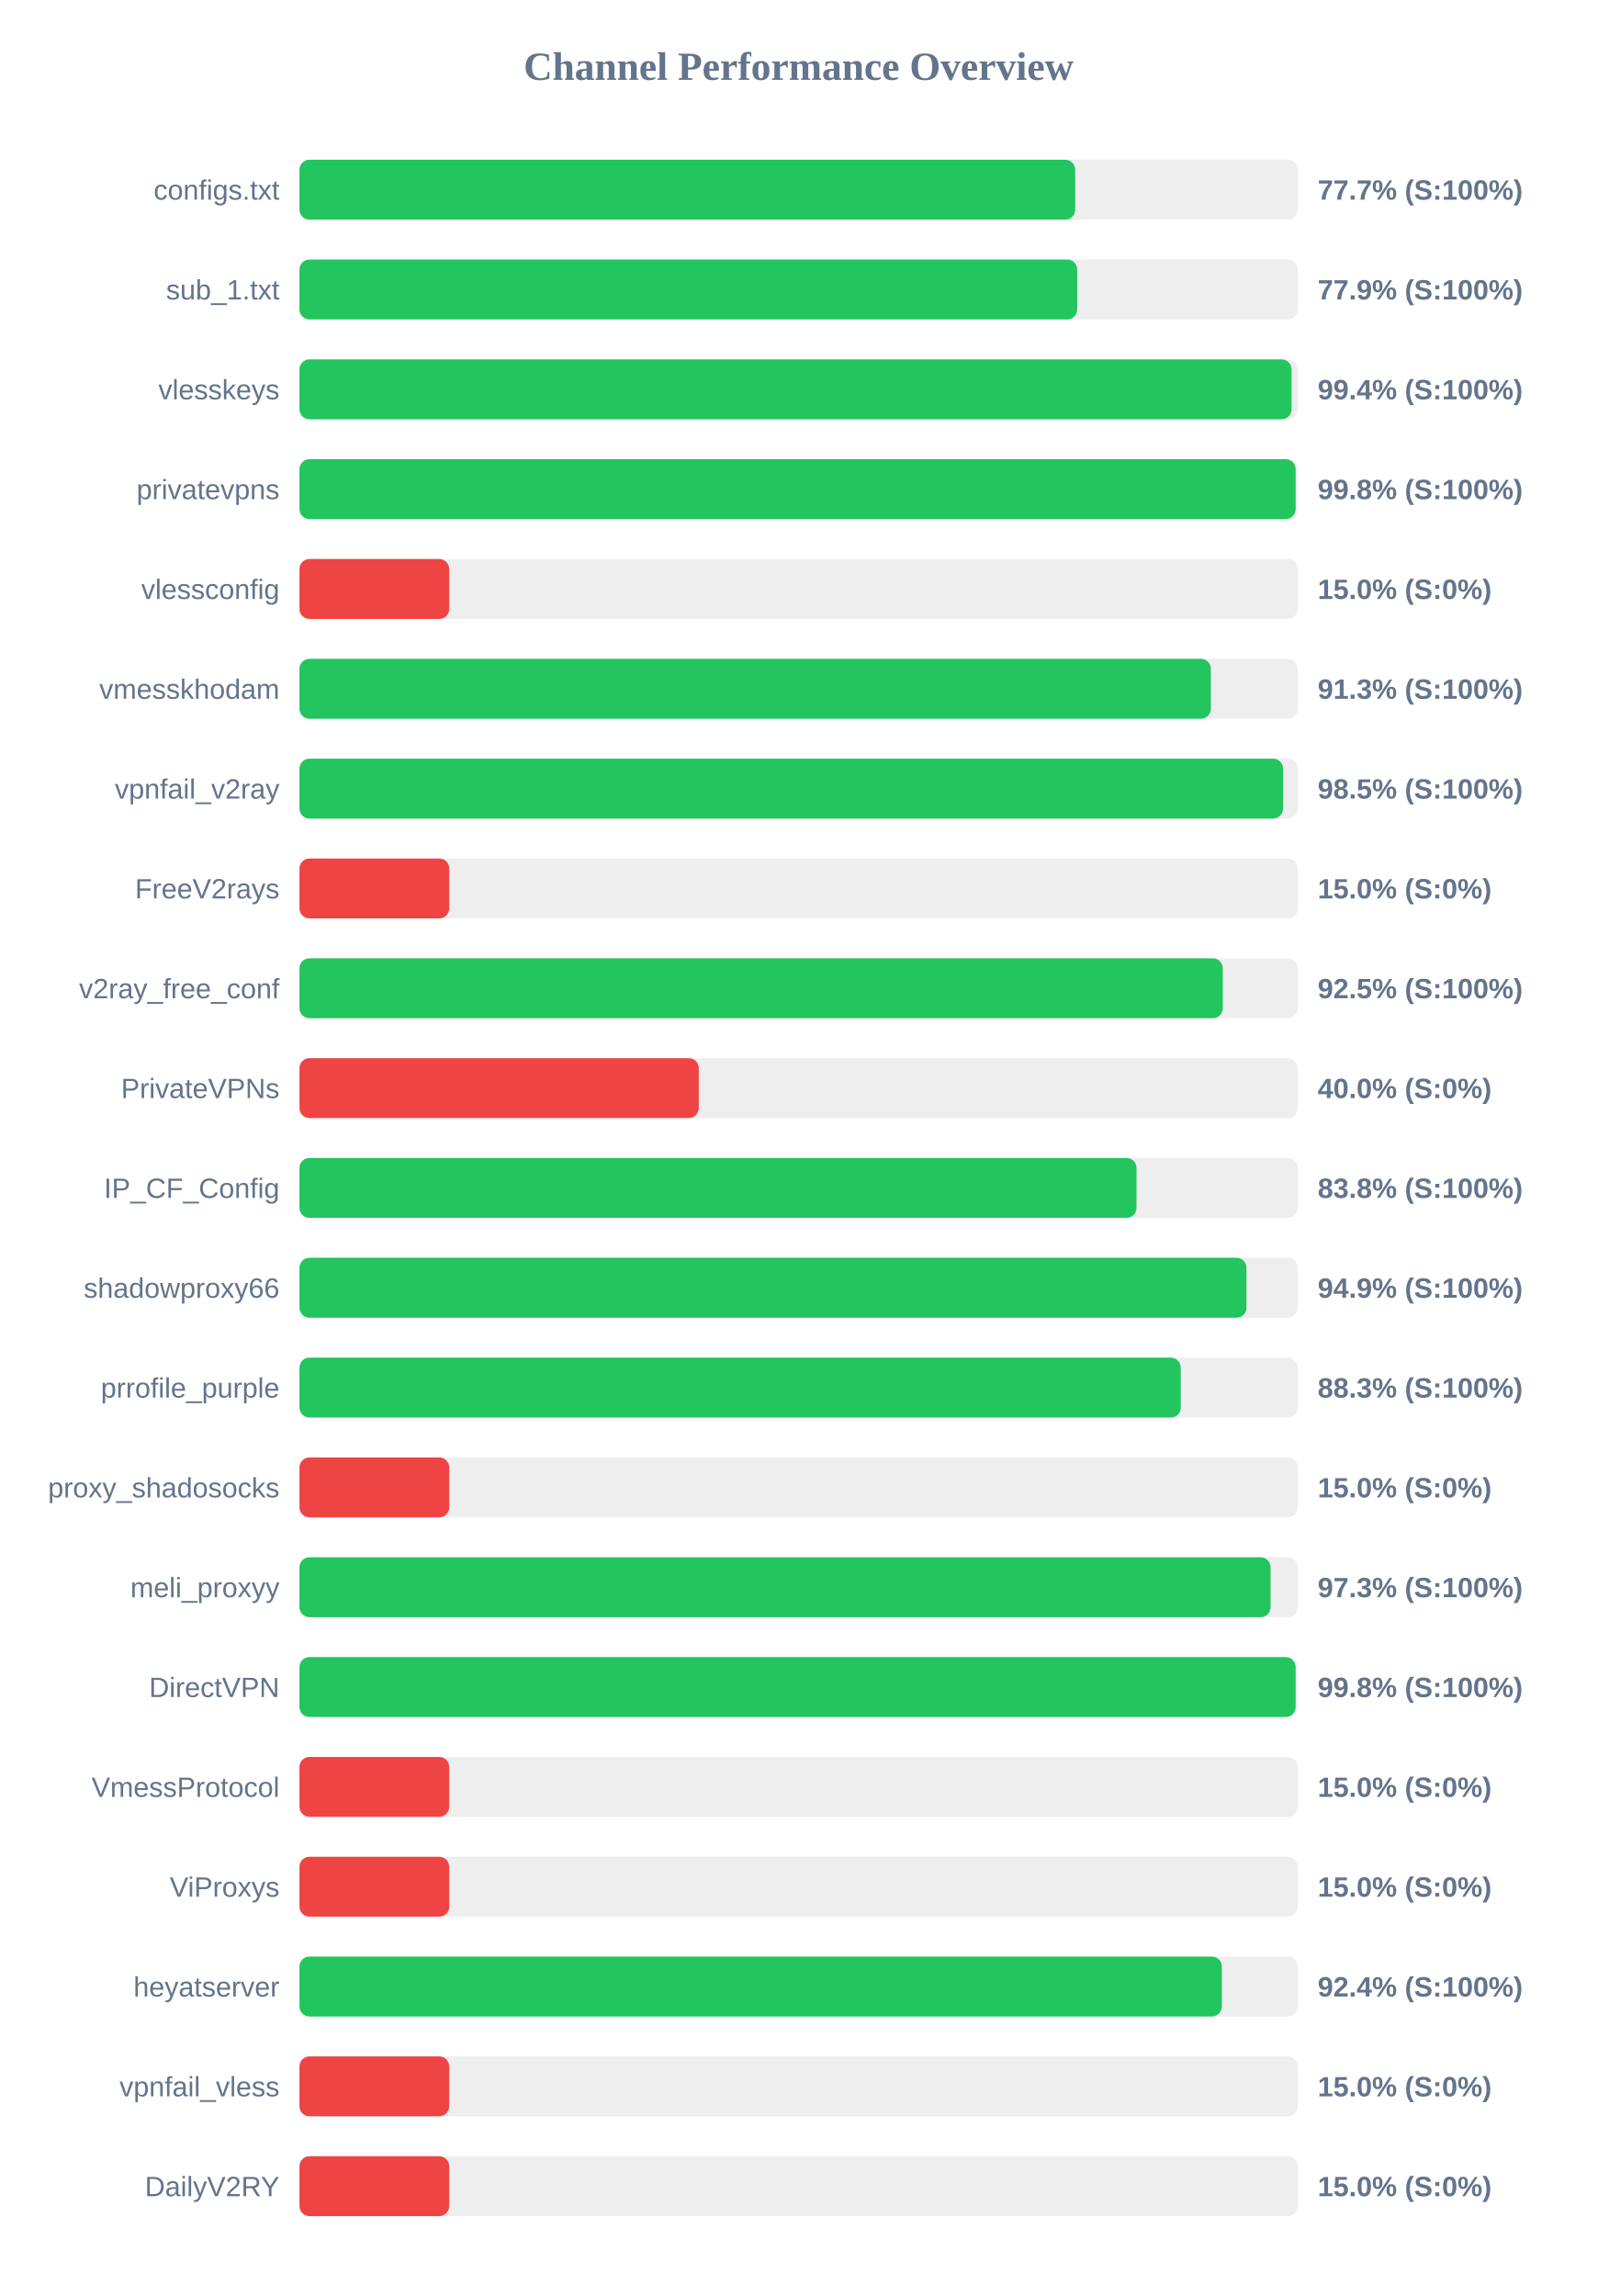
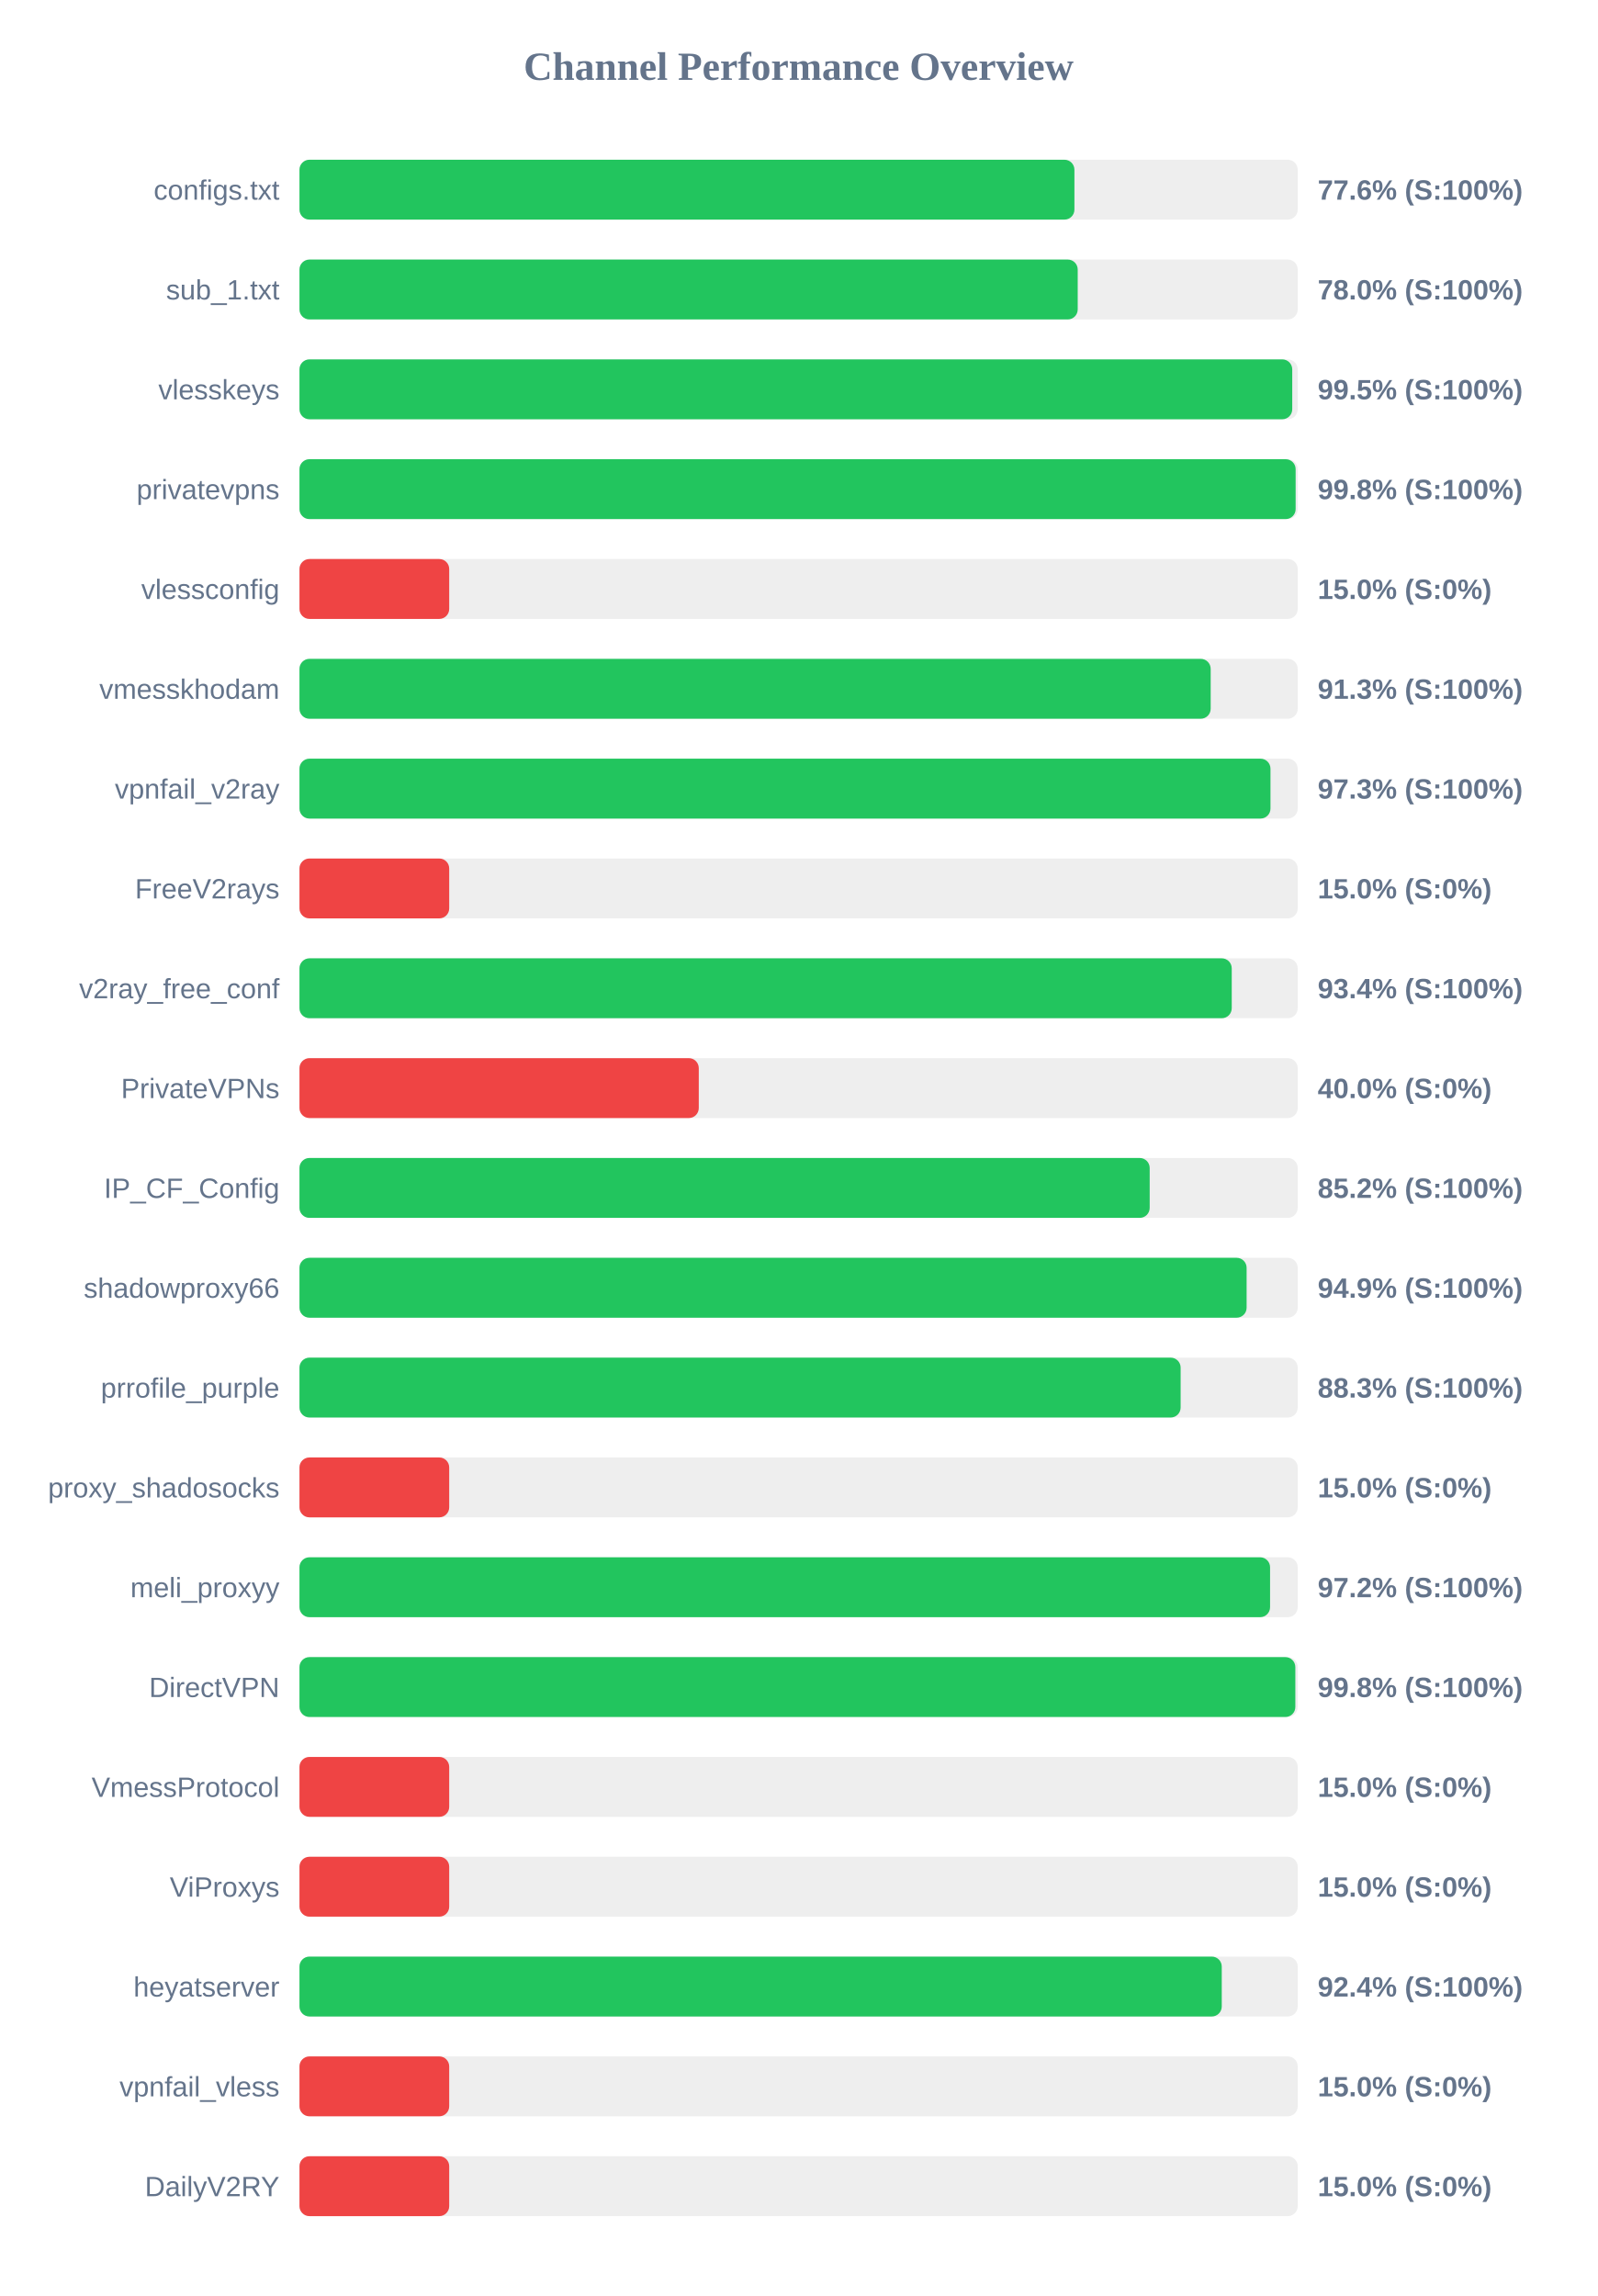
<svg xmlns="http://www.w3.org/2000/svg" width="800" height="1150" version="1.1">
  <style>
        .row { font: 14px Arial; fill: #64748b; }
        .score { font: bold 14px Arial; fill: #64748b; }
    </style>
  <text x="400" y="40" text-anchor="middle" font-size="20px" font-weight="bold" fill="#64748b">Channel Performance Overview</text>
  <rect x="150" y="80" width="500" height="30" fill="#eee" rx="5" />
-   <rect x="150" y="80" width="388.55" height="30" fill="#22c55e" rx="5" />
+   <rect x="150" y="80" width="388.15" height="30" fill="#22c55e" rx="5" />
  <text x="140" y="100" text-anchor="end" class="row">configs.txt</text>
-   <text x="660" y="100" text-anchor="start" class="score">77.7% (S:100%)</text>
+   <text x="660" y="100" text-anchor="start" class="score">77.6% (S:100%)</text>
  <rect x="150" y="130" width="500" height="30" fill="#eee" rx="5" />
-   <rect x="150" y="130" width="389.55" height="30" fill="#22c55e" rx="5" />
+   <rect x="150" y="130" width="389.8" height="30" fill="#22c55e" rx="5" />
  <text x="140" y="150" text-anchor="end" class="row">sub_1.txt</text>
-   <text x="660" y="150" text-anchor="start" class="score">77.9% (S:100%)</text>
+   <text x="660" y="150" text-anchor="start" class="score">78.0% (S:100%)</text>
  <rect x="150" y="180" width="500" height="30" fill="#eee" rx="5" />
-   <rect x="150" y="180" width="496.9" height="30" fill="#22c55e" rx="5" />
+   <rect x="150" y="180" width="497.25" height="30" fill="#22c55e" rx="5" />
  <text x="140" y="200" text-anchor="end" class="row">vlesskeys</text>
-   <text x="660" y="200" text-anchor="start" class="score">99.4% (S:100%)</text>
+   <text x="660" y="200" text-anchor="start" class="score">99.5% (S:100%)</text>
  <rect x="150" y="230" width="500" height="30" fill="#eee" rx="5" />
  <rect x="150" y="230" width="498.95" height="30" fill="#22c55e" rx="5" />
  <text x="140" y="250" text-anchor="end" class="row">privatevpns</text>
  <text x="660" y="250" text-anchor="start" class="score">99.8% (S:100%)</text>
  <rect x="150" y="280" width="500" height="30" fill="#eee" rx="5" />
  <rect x="150" y="280" width="75.0" height="30" fill="#ef4444" rx="5" />
  <text x="140" y="300" text-anchor="end" class="row">vlessconfig</text>
  <text x="660" y="300" text-anchor="start" class="score">15.0% (S:0%)</text>
  <rect x="150" y="330" width="500" height="30" fill="#eee" rx="5" />
-   <rect x="150" y="330" width="456.5" height="30" fill="#22c55e" rx="5" />
+   <rect x="150" y="330" width="456.4" height="30" fill="#22c55e" rx="5" />
  <text x="140" y="350" text-anchor="end" class="row">vmesskhodam</text>
  <text x="660" y="350" text-anchor="start" class="score">91.3% (S:100%)</text>
  <rect x="150" y="380" width="500" height="30" fill="#eee" rx="5" />
-   <rect x="150" y="380" width="492.65" height="30" fill="#22c55e" rx="5" />
+   <rect x="150" y="380" width="486.35" height="30" fill="#22c55e" rx="5" />
  <text x="140" y="400" text-anchor="end" class="row">vpnfail_v2ray</text>
-   <text x="660" y="400" text-anchor="start" class="score">98.5% (S:100%)</text>
+   <text x="660" y="400" text-anchor="start" class="score">97.3% (S:100%)</text>
  <rect x="150" y="430" width="500" height="30" fill="#eee" rx="5" />
  <rect x="150" y="430" width="75.0" height="30" fill="#ef4444" rx="5" />
  <text x="140" y="450" text-anchor="end" class="row">FreeV2rays</text>
  <text x="660" y="450" text-anchor="start" class="score">15.0% (S:0%)</text>
  <rect x="150" y="480" width="500" height="30" fill="#eee" rx="5" />
-   <rect x="150" y="480" width="462.45" height="30" fill="#22c55e" rx="5" />
+   <rect x="150" y="480" width="466.95" height="30" fill="#22c55e" rx="5" />
  <text x="140" y="500" text-anchor="end" class="row">v2ray_free_conf</text>
-   <text x="660" y="500" text-anchor="start" class="score">92.5% (S:100%)</text>
+   <text x="660" y="500" text-anchor="start" class="score">93.4% (S:100%)</text>
  <rect x="150" y="530" width="500" height="30" fill="#eee" rx="5" />
  <rect x="150" y="530" width="200.0" height="30" fill="#ef4444" rx="5" />
  <text x="140" y="550" text-anchor="end" class="row">PrivateVPNs</text>
  <text x="660" y="550" text-anchor="start" class="score">40.0% (S:0%)</text>
  <rect x="150" y="580" width="500" height="30" fill="#eee" rx="5" />
-   <rect x="150" y="580" width="419.25" height="30" fill="#22c55e" rx="5" />
+   <rect x="150" y="580" width="425.85" height="30" fill="#22c55e" rx="5" />
  <text x="140" y="600" text-anchor="end" class="row">IP_CF_Config</text>
-   <text x="660" y="600" text-anchor="start" class="score">83.8% (S:100%)</text>
+   <text x="660" y="600" text-anchor="start" class="score">85.2% (S:100%)</text>
  <rect x="150" y="630" width="500" height="30" fill="#eee" rx="5" />
-   <rect x="150" y="630" width="474.35" height="30" fill="#22c55e" rx="5" />
+   <rect x="150" y="630" width="474.4" height="30" fill="#22c55e" rx="5" />
  <text x="140" y="650" text-anchor="end" class="row">shadowproxy66</text>
  <text x="660" y="650" text-anchor="start" class="score">94.9% (S:100%)</text>
  <rect x="150" y="680" width="500" height="30" fill="#eee" rx="5" />
-   <rect x="150" y="680" width="441.4" height="30" fill="#22c55e" rx="5" />
+   <rect x="150" y="680" width="441.35" height="30" fill="#22c55e" rx="5" />
  <text x="140" y="700" text-anchor="end" class="row">prrofile_purple</text>
  <text x="660" y="700" text-anchor="start" class="score">88.3% (S:100%)</text>
  <rect x="150" y="730" width="500" height="30" fill="#eee" rx="5" />
  <rect x="150" y="730" width="75.0" height="30" fill="#ef4444" rx="5" />
  <text x="140" y="750" text-anchor="end" class="row">proxy_shadosocks</text>
  <text x="660" y="750" text-anchor="start" class="score">15.0% (S:0%)</text>
  <rect x="150" y="780" width="500" height="30" fill="#eee" rx="5" />
-   <rect x="150" y="780" width="486.4" height="30" fill="#22c55e" rx="5" />
+   <rect x="150" y="780" width="486.15" height="30" fill="#22c55e" rx="5" />
  <text x="140" y="800" text-anchor="end" class="row">meli_proxyy</text>
-   <text x="660" y="800" text-anchor="start" class="score">97.3% (S:100%)</text>
+   <text x="660" y="800" text-anchor="start" class="score">97.2% (S:100%)</text>
  <rect x="150" y="830" width="500" height="30" fill="#eee" rx="5" />
-   <rect x="150" y="830" width="498.95" height="30" fill="#22c55e" rx="5" />
+   <rect x="150" y="830" width="498.8" height="30" fill="#22c55e" rx="5" />
  <text x="140" y="850" text-anchor="end" class="row">DirectVPN</text>
  <text x="660" y="850" text-anchor="start" class="score">99.8% (S:100%)</text>
  <rect x="150" y="880" width="500" height="30" fill="#eee" rx="5" />
  <rect x="150" y="880" width="75.0" height="30" fill="#ef4444" rx="5" />
  <text x="140" y="900" text-anchor="end" class="row">VmessProtocol</text>
  <text x="660" y="900" text-anchor="start" class="score">15.0% (S:0%)</text>
  <rect x="150" y="930" width="500" height="30" fill="#eee" rx="5" />
  <rect x="150" y="930" width="75.0" height="30" fill="#ef4444" rx="5" />
  <text x="140" y="950" text-anchor="end" class="row">ViProxys</text>
  <text x="660" y="950" text-anchor="start" class="score">15.0% (S:0%)</text>
  <rect x="150" y="980" width="500" height="30" fill="#eee" rx="5" />
-   <rect x="150" y="980" width="462.0" height="30" fill="#22c55e" rx="5" />
+   <rect x="150" y="980" width="461.95" height="30" fill="#22c55e" rx="5" />
  <text x="140" y="1000" text-anchor="end" class="row">heyatserver</text>
  <text x="660" y="1000" text-anchor="start" class="score">92.4% (S:100%)</text>
  <rect x="150" y="1030" width="500" height="30" fill="#eee" rx="5" />
  <rect x="150" y="1030" width="75.0" height="30" fill="#ef4444" rx="5" />
  <text x="140" y="1050" text-anchor="end" class="row">vpnfail_vless</text>
  <text x="660" y="1050" text-anchor="start" class="score">15.0% (S:0%)</text>
  <rect x="150" y="1080" width="500" height="30" fill="#eee" rx="5" />
  <rect x="150" y="1080" width="75.0" height="30" fill="#ef4444" rx="5" />
  <text x="140" y="1100" text-anchor="end" class="row">DailyV2RY</text>
  <text x="660" y="1100" text-anchor="start" class="score">15.0% (S:0%)</text>
</svg>
